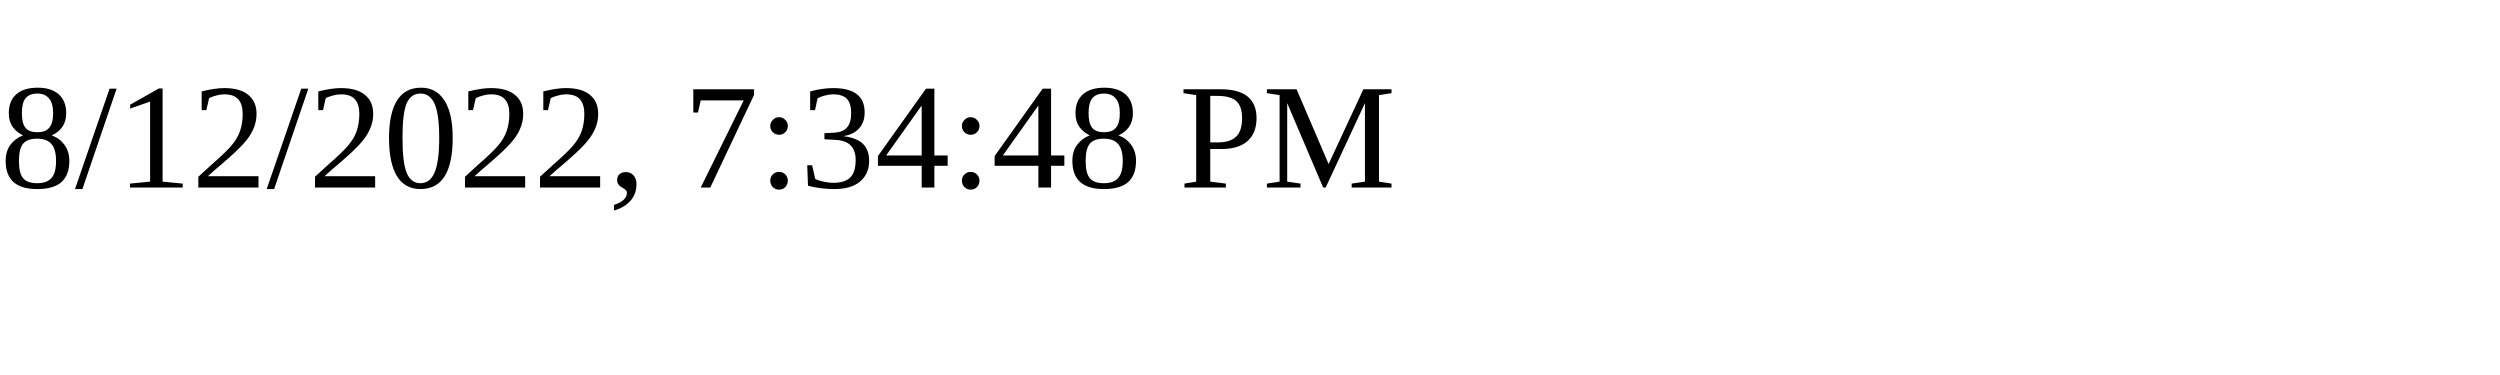
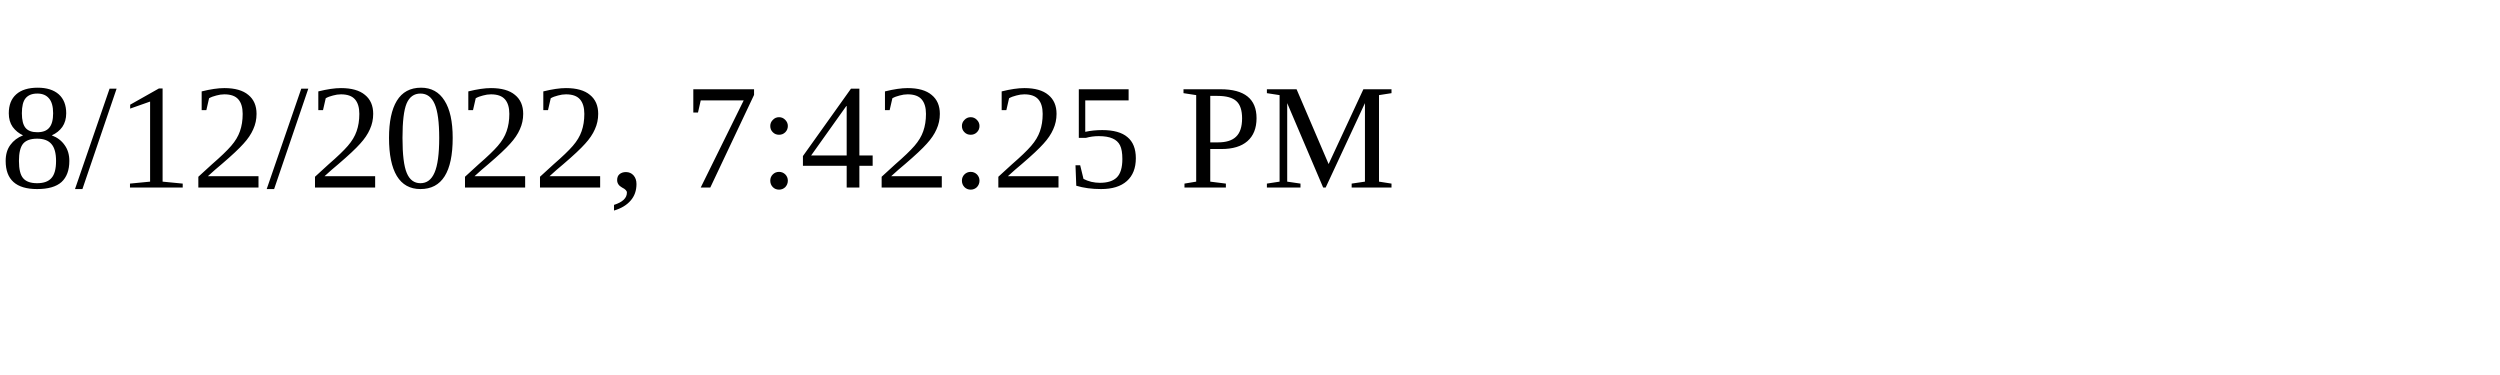
<svg xmlns="http://www.w3.org/2000/svg" height="30" width="200">
-   <text x="0" y="15">8/12/2022, 7:34:48 PM</text>
+   <text x="0" y="15">8/12/2022, 7:42:25 PM</text>
</svg>
